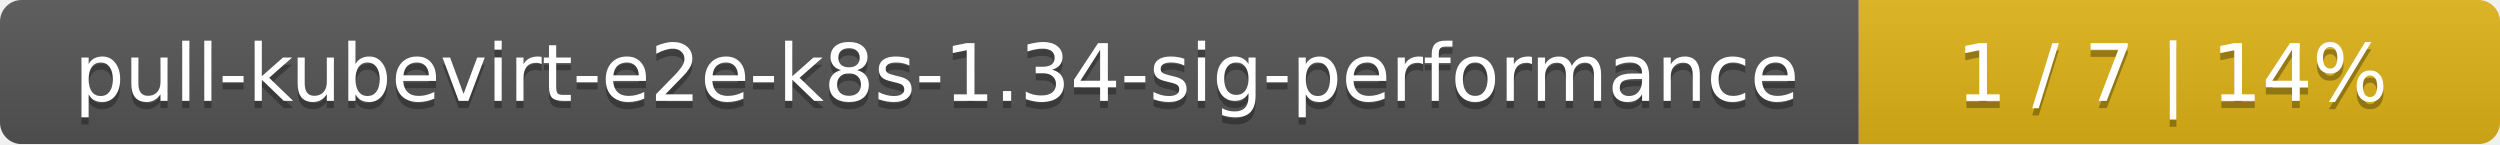
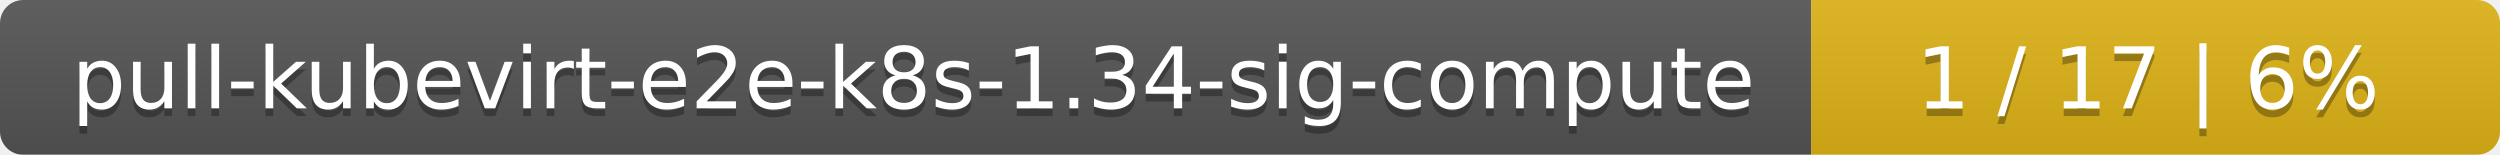
- <svg xmlns="http://www.w3.org/2000/svg" width="347" height="20">
+ <svg xmlns="http://www.w3.org/2000/svg" width="323" height="20">
  <linearGradient id="smooth" x2="0" y2="100%">
    <stop offset="0" stop-color="#bbb" stop-opacity=".1" />
    <stop offset="1" stop-opacity=".1" />
  </linearGradient>
  <mask id="round">
-     <rect width="347" height="20" rx="3" fill="#fff" />
+     <rect width="323" height="20" rx="3" fill="#fff" />
  </mask>
  <g mask="url(#round)">
-     <rect width="258" height="20" fill="#555" />
-     <rect x="258" width="89" height="20" fill="#dfb317" />
-     <rect width="347" height="20" fill="url(#smooth)" />
+     <rect width="234" height="20" fill="#555" />
+     <rect x="234" width="89" height="20" fill="#dfb317" />
+     <rect width="323" height="20" fill="url(#smooth)" />
  </g>
  <g fill="#fff" text-anchor="middle" font-family="DejaVu Sans,Verdana,Geneva,sans-serif" font-size="11">
-     <text x="130" y="15" fill="#010101" fill-opacity=".3">pull-kubevirt-e2e-k8s-1.34-sig-performance</text>
-     <text x="130" y="14">pull-kubevirt-e2e-k8s-1.34-sig-performance</text>
-     <text x="301.5" y="15" fill="#010101" fill-opacity=".3">1 / 7    |    14%</text>
-     <text x="301.5" y="14">1 / 7    |    14%</text>
+     <text x="118" y="15" fill="#010101" fill-opacity=".3">pull-kubevirt-e2e-k8s-1.34-sig-compute</text>
+     <text x="118" y="14">pull-kubevirt-e2e-k8s-1.34-sig-compute</text>
+     <text x="277.5" y="15" fill="#010101" fill-opacity=".3">1 / 17    |    6%</text>
+     <text x="277.5" y="14">1 / 17    |    6%</text>
  </g>
</svg>
